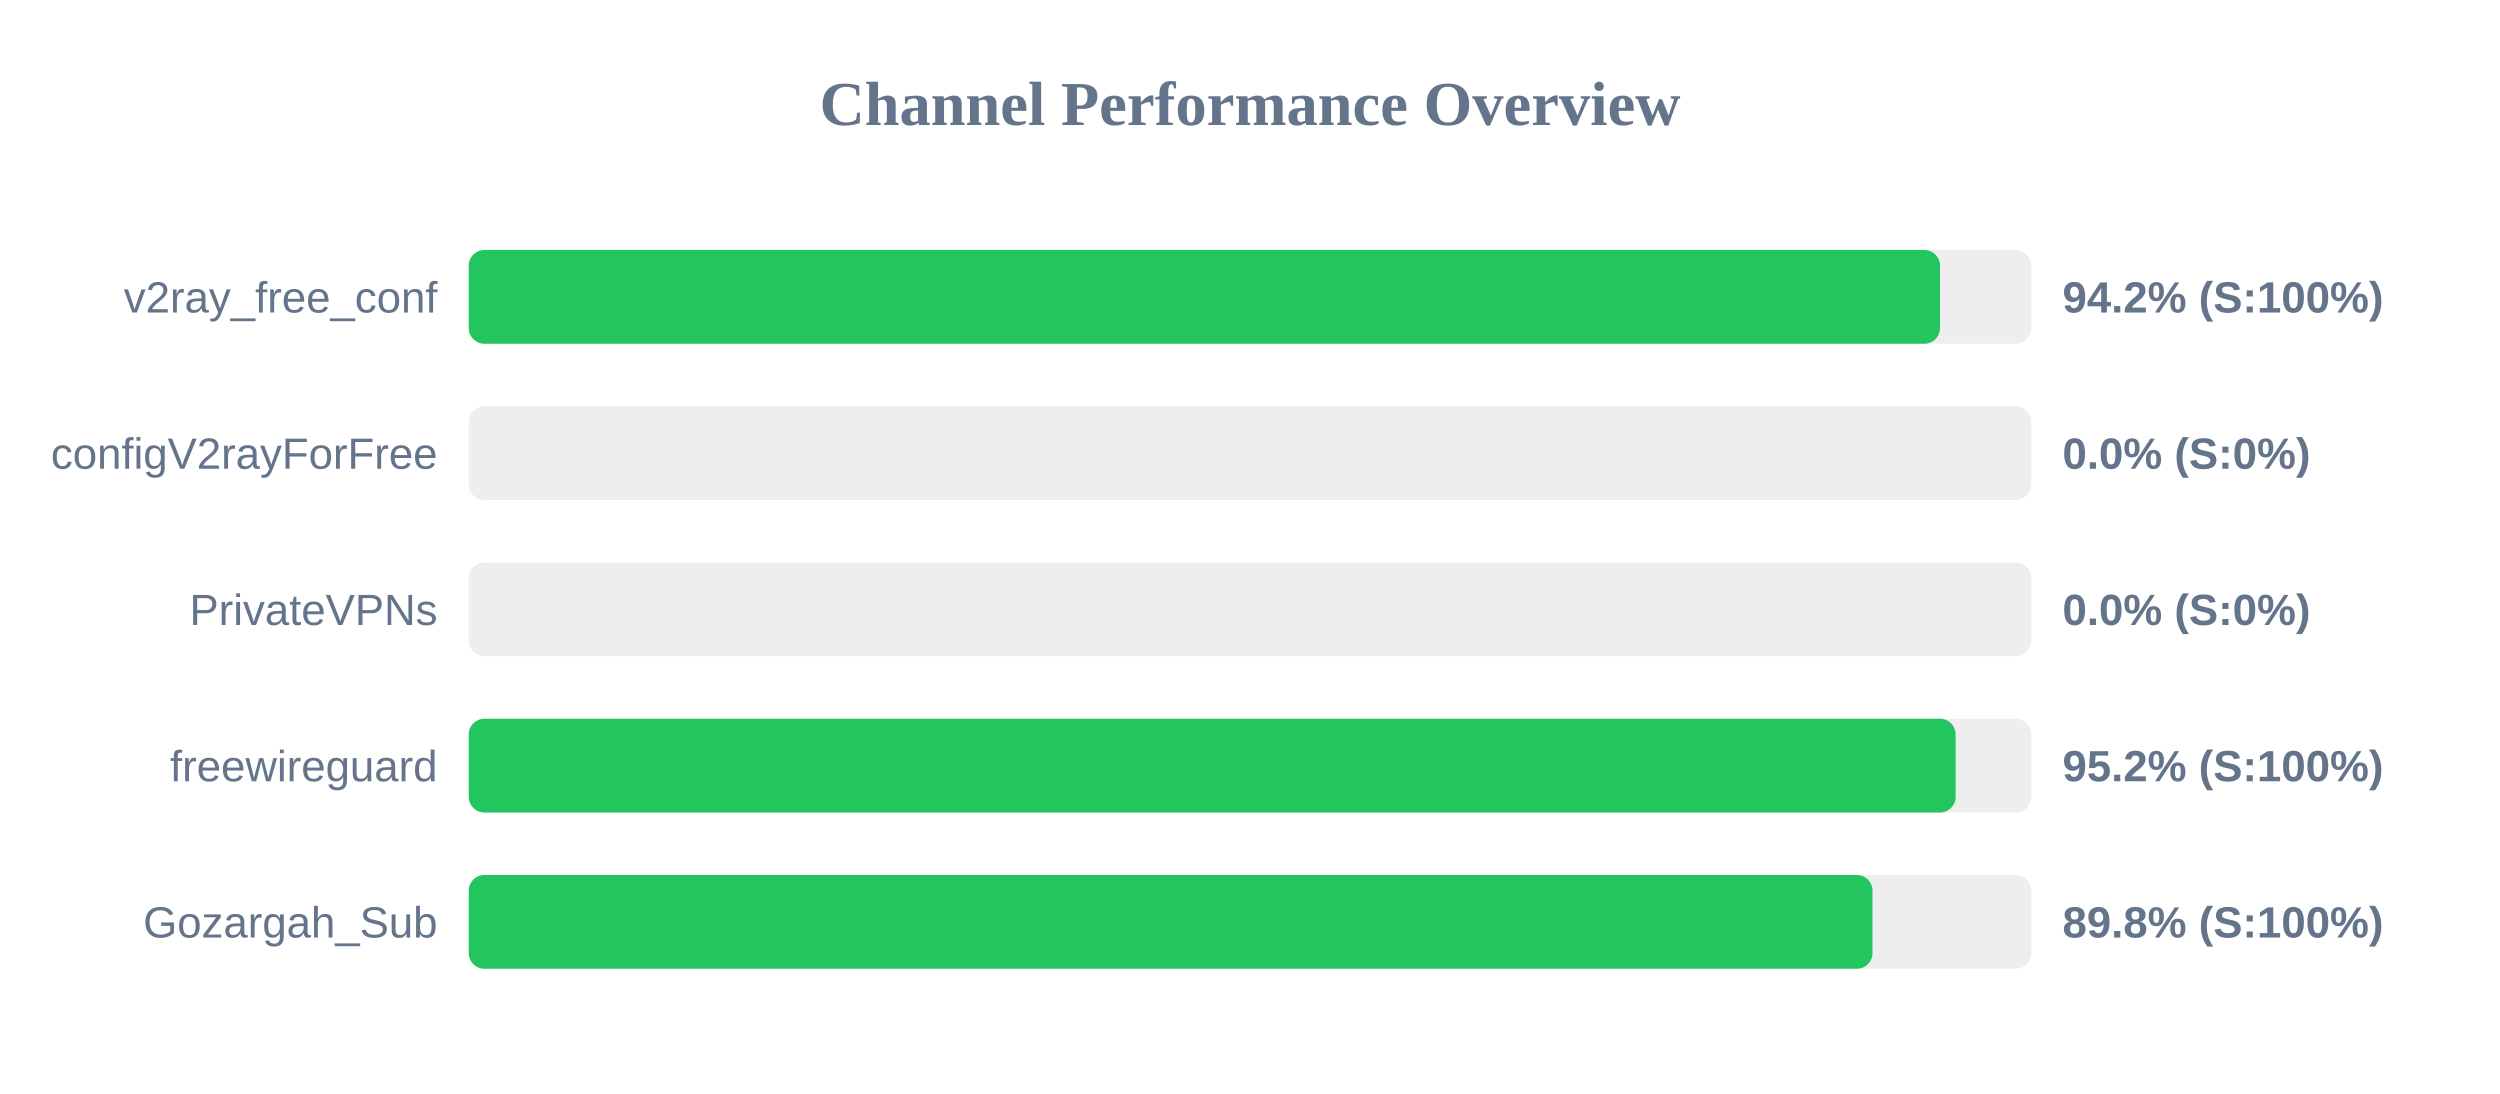
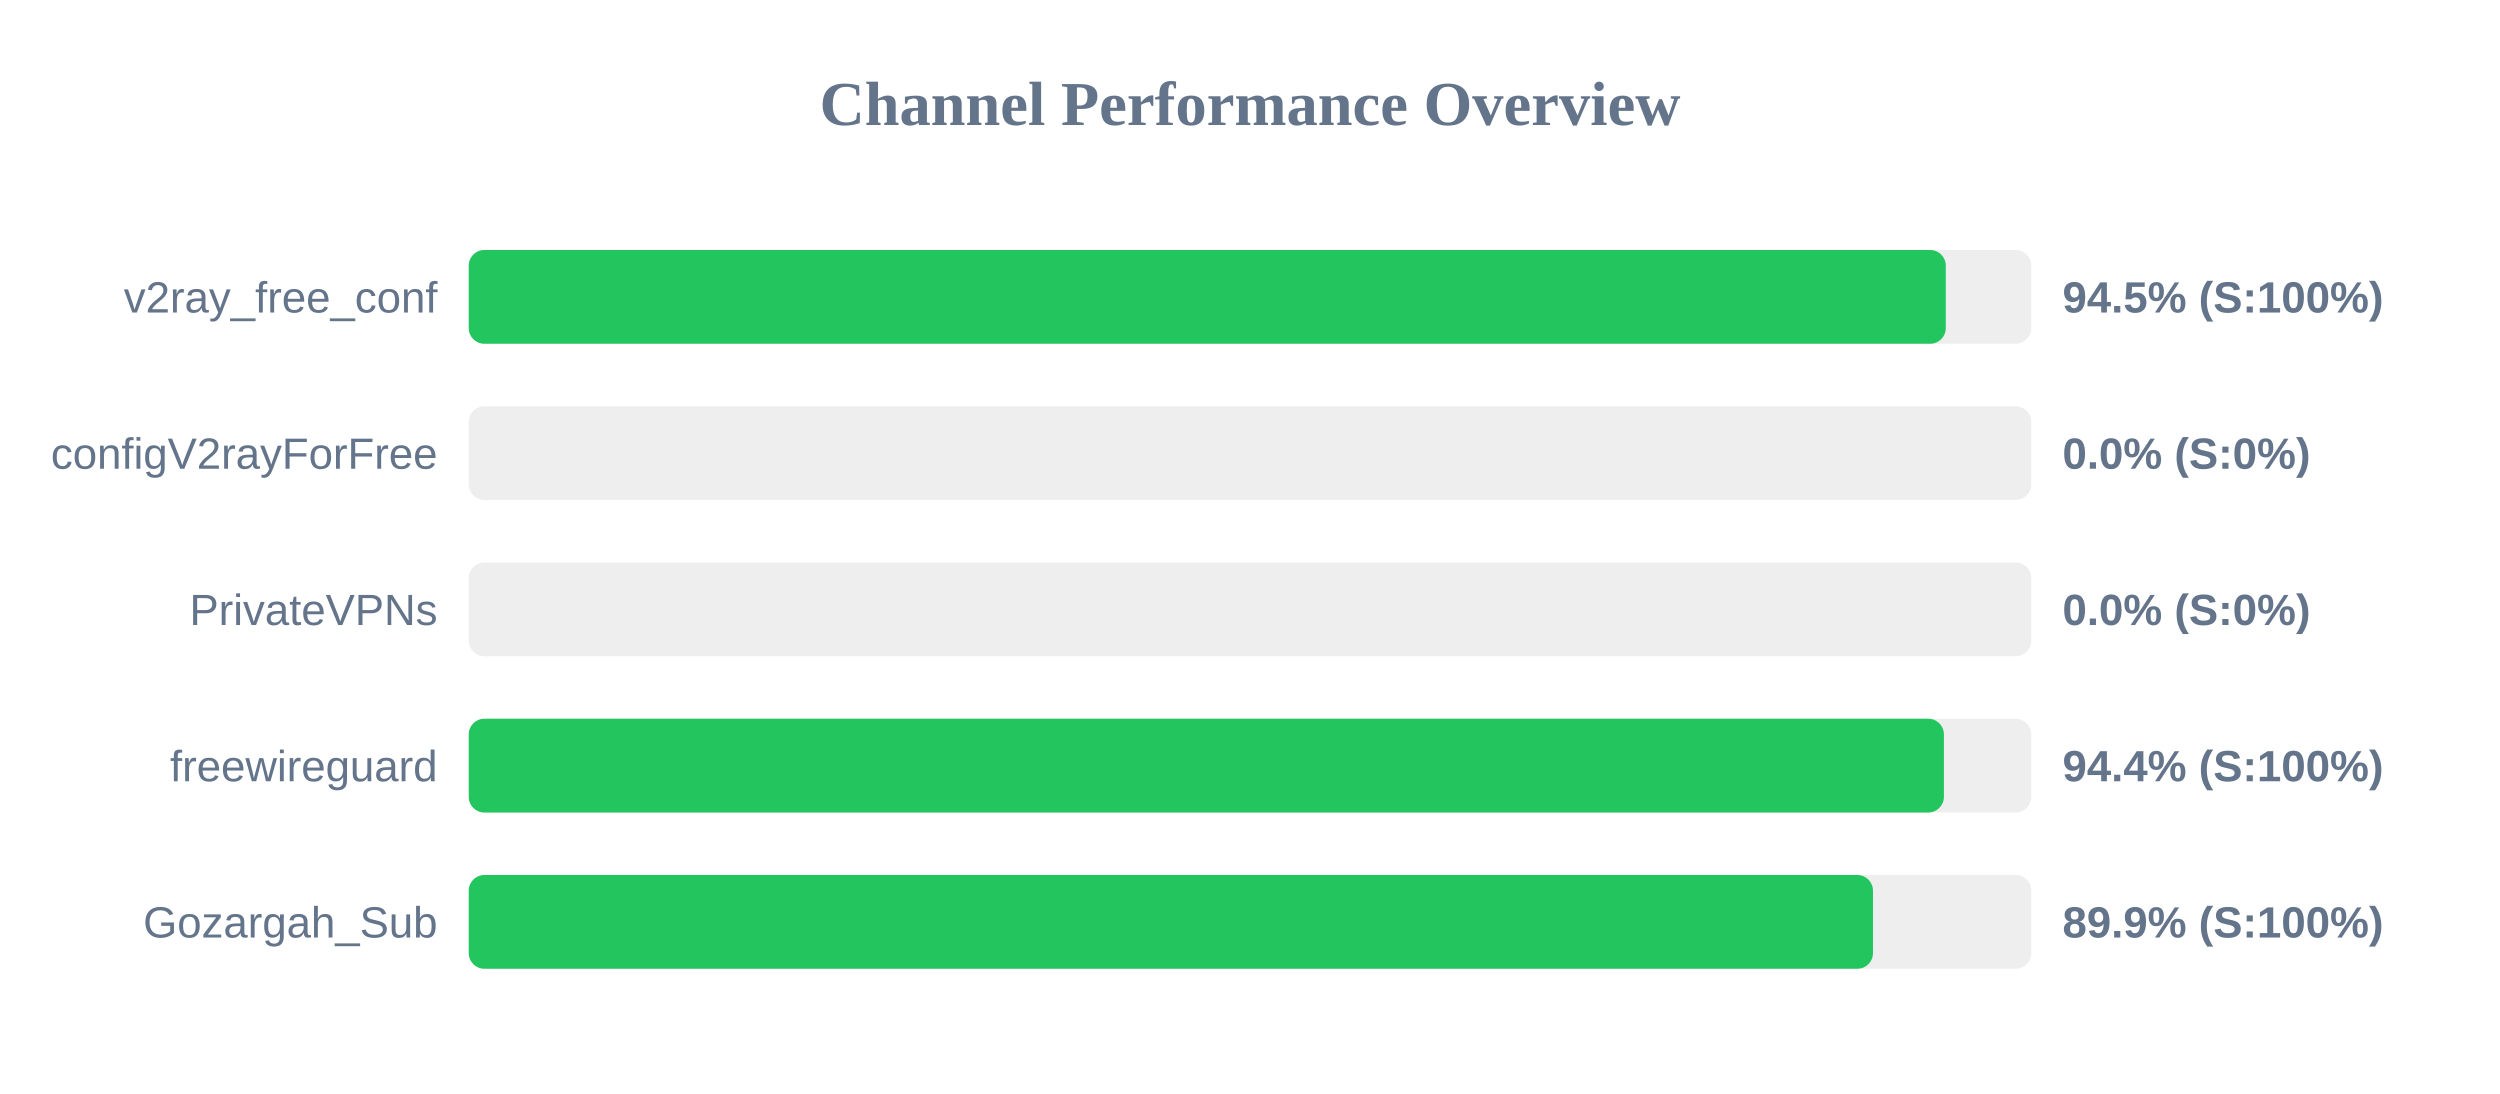
<svg xmlns="http://www.w3.org/2000/svg" width="800" height="350" version="1.1">
  <style>
        .row { font: 14px Arial; fill: #64748b; }
        .score { font: bold 14px Arial; fill: #64748b; }
    </style>
  <text x="400" y="40" text-anchor="middle" font-size="20px" font-weight="bold" fill="#64748b">Channel Performance Overview</text>
  <rect x="150" y="80" width="500" height="30" fill="#eee" rx="5" />
-   <rect x="150" y="80" width="470.8" height="30" fill="#22c55e" rx="5" />
+   <rect x="150" y="80" width="472.65" height="30" fill="#22c55e" rx="5" />
  <text x="140" y="100" text-anchor="end" class="row">v2ray_free_conf</text>
-   <text x="660" y="100" text-anchor="start" class="score">94.2% (S:100%)</text>
+   <text x="660" y="100" text-anchor="start" class="score">94.5% (S:100%)</text>
  <rect x="150" y="130" width="500" height="30" fill="#eee" rx="5" />
  <rect x="150" y="130" width="0.0" height="30" fill="#ef4444" rx="5" />
  <text x="140" y="150" text-anchor="end" class="row">configV2rayForFree</text>
  <text x="660" y="150" text-anchor="start" class="score">0.0% (S:0%)</text>
  <rect x="150" y="180" width="500" height="30" fill="#eee" rx="5" />
  <rect x="150" y="180" width="0.0" height="30" fill="#ef4444" rx="5" />
  <text x="140" y="200" text-anchor="end" class="row">PrivateVPNs</text>
  <text x="660" y="200" text-anchor="start" class="score">0.0% (S:0%)</text>
  <rect x="150" y="230" width="500" height="30" fill="#eee" rx="5" />
-   <rect x="150" y="230" width="475.8" height="30" fill="#22c55e" rx="5" />
+   <rect x="150" y="230" width="472.05" height="30" fill="#22c55e" rx="5" />
  <text x="140" y="250" text-anchor="end" class="row">freewireguard</text>
-   <text x="660" y="250" text-anchor="start" class="score">95.2% (S:100%)</text>
+   <text x="660" y="250" text-anchor="start" class="score">94.4% (S:100%)</text>
  <rect x="150" y="280" width="500" height="30" fill="#eee" rx="5" />
-   <rect x="150" y="280" width="449.2" height="30" fill="#22c55e" rx="5" />
+   <rect x="150" y="280" width="449.35" height="30" fill="#22c55e" rx="5" />
  <text x="140" y="300" text-anchor="end" class="row">Gozargah_Sub</text>
-   <text x="660" y="300" text-anchor="start" class="score">89.8% (S:100%)</text>
+   <text x="660" y="300" text-anchor="start" class="score">89.9% (S:100%)</text>
</svg>
